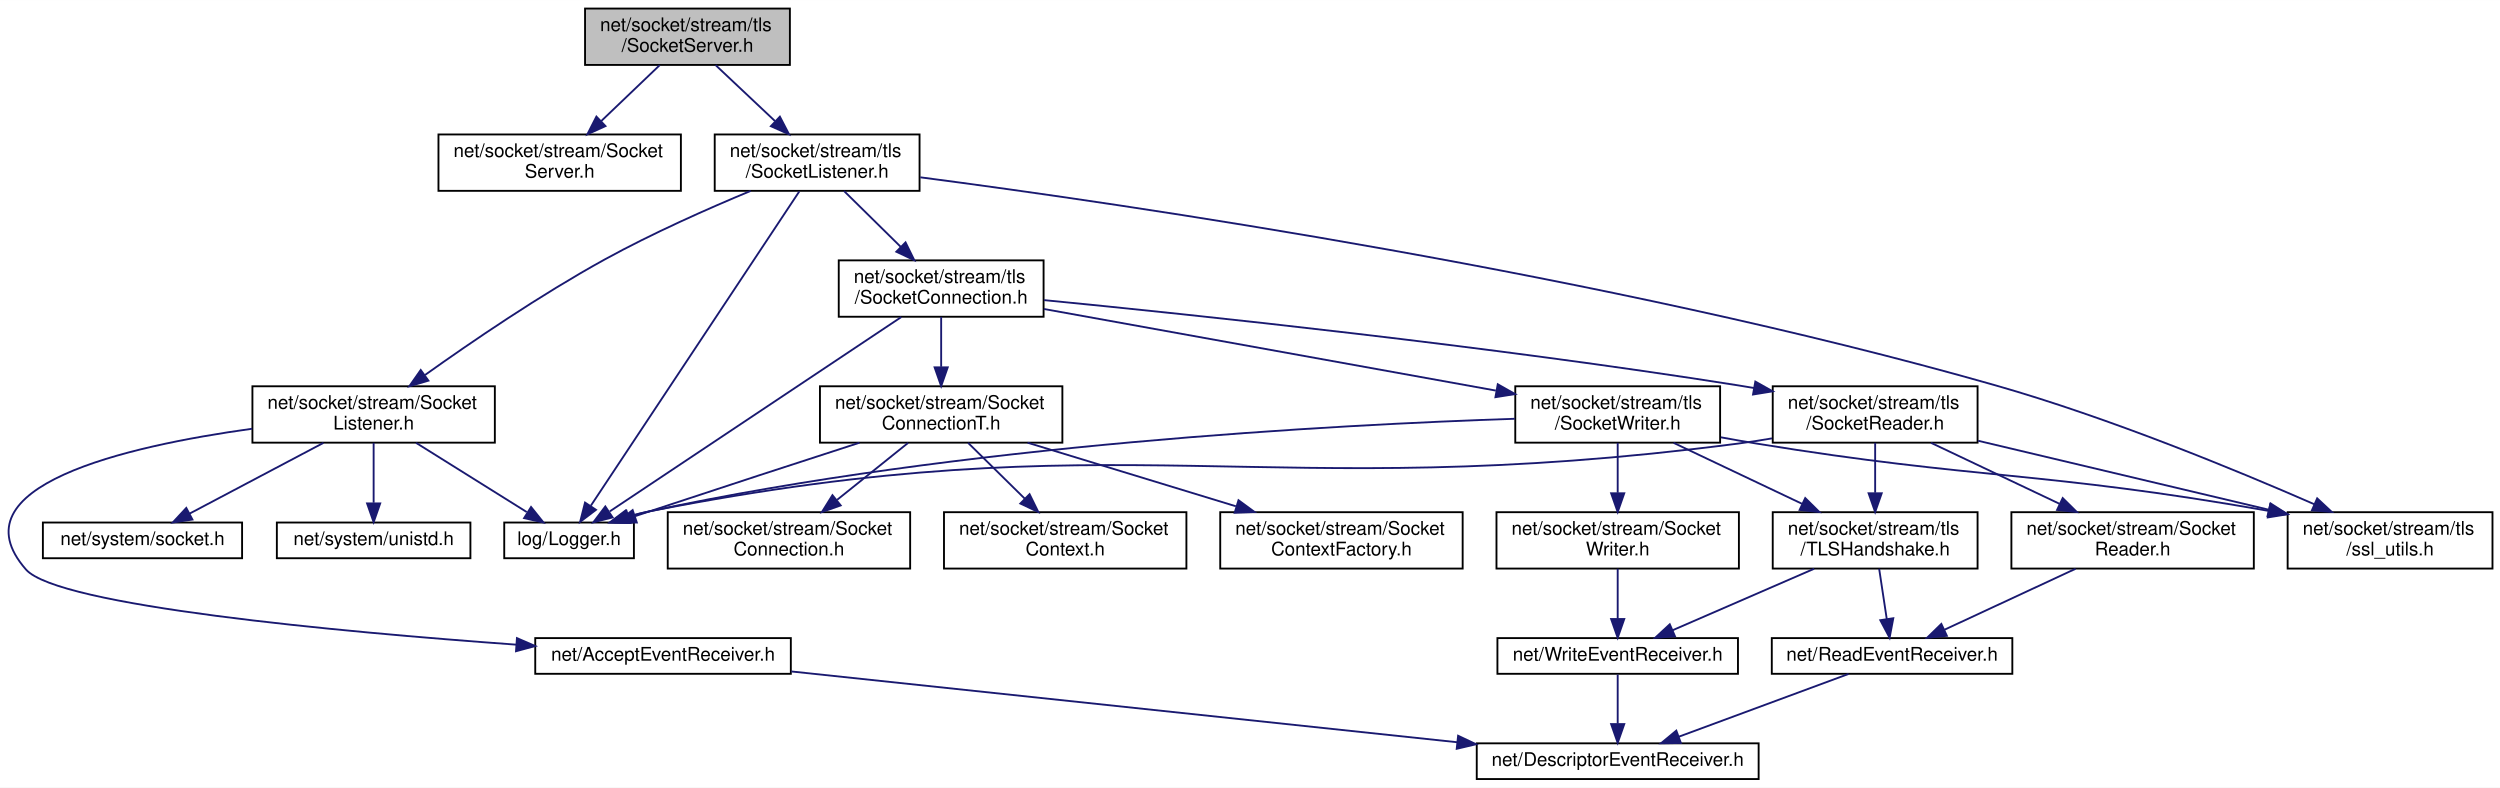
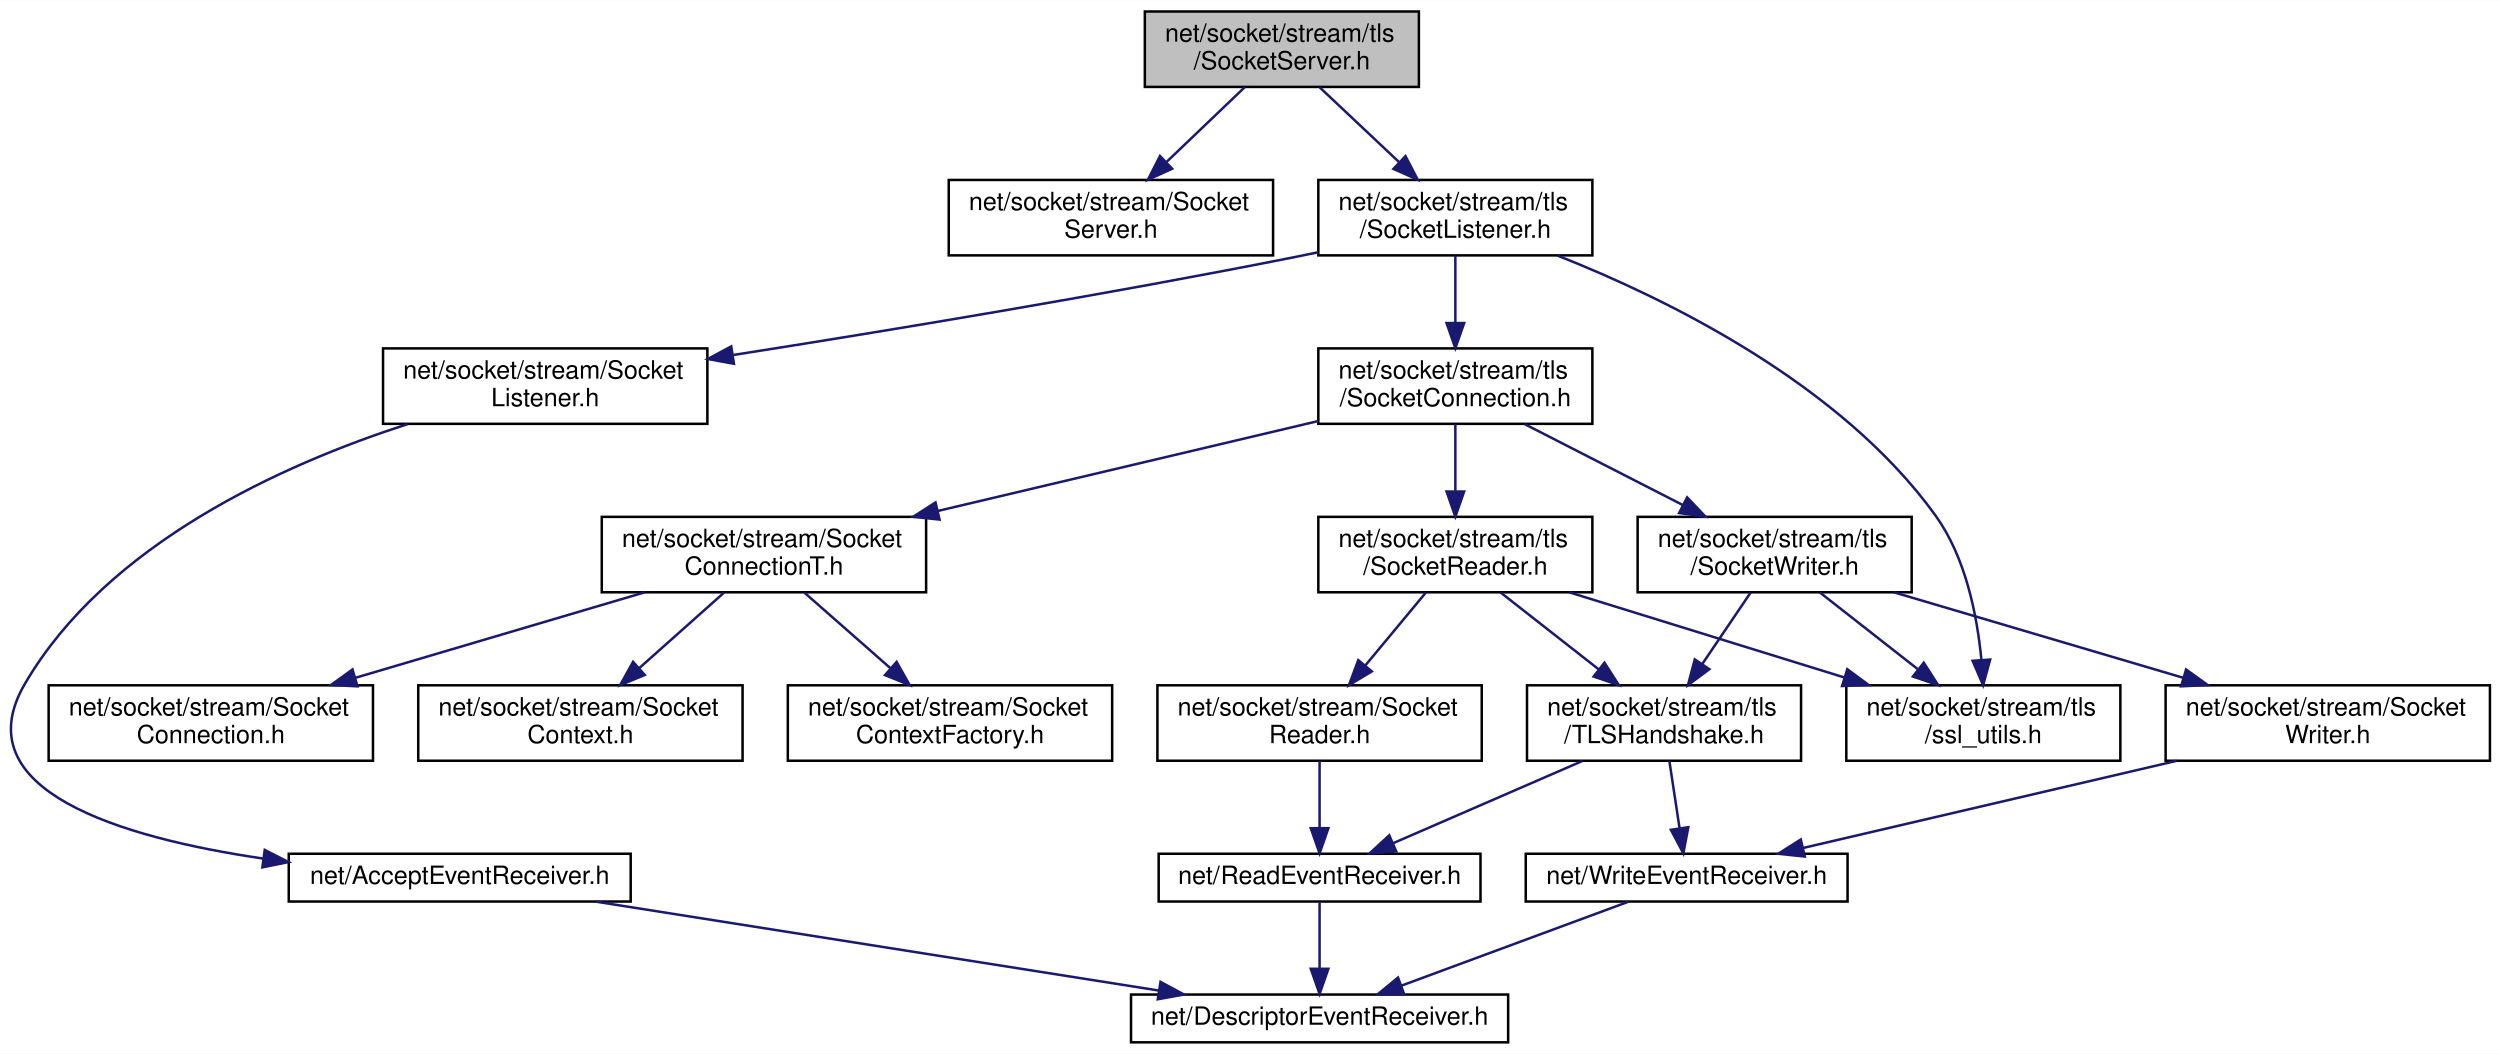
- <svg xmlns="http://www.w3.org/2000/svg" xmlns:xlink="http://www.w3.org/1999/xlink" width="1330pt" height="419pt" viewBox="0.00 0.00 1330.32 419.00">
+ <svg xmlns="http://www.w3.org/2000/svg" xmlns:xlink="http://www.w3.org/1999/xlink" width="994pt" height="419pt" viewBox="0.00 0.00 994.35 419.00">
  <g id="graph0" class="graph" transform="scale(1 1) rotate(0) translate(4 415)">
-     <polygon fill="white" stroke="transparent" points="-4,4 -4,-415 1326.32,-415 1326.32,4 -4,4" />
+     <polygon fill="white" stroke="transparent" points="-4,4 -4,-415 990.35,-415 990.35,4 -4,4" />
    <g id="node1" class="node">
      <g id="a_node1">
        <a xlink:title=" ">
-           <polygon fill="#bfbfbf" stroke="black" points="307.32,-380.5 307.32,-410.5 416.32,-410.5 416.32,-380.5 307.32,-380.5" />
-           <text text-anchor="start" x="315.32" y="-398.5" font-family="Helvetica,sans-Serif" font-size="10.00">net/socket/stream/tls</text>
-           <text text-anchor="middle" x="361.82" y="-387.5" font-family="Helvetica,sans-Serif" font-size="10.00">/SocketServer.h</text>
+           <polygon fill="#bfbfbf" stroke="black" points="451.35,-380.5 451.35,-410.5 560.35,-410.5 560.35,-380.5 451.35,-380.5" />
+           <text text-anchor="start" x="459.35" y="-398.5" font-family="Helvetica,sans-Serif" font-size="10.00">net/socket/stream/tls</text>
+           <text text-anchor="middle" x="505.85" y="-387.5" font-family="Helvetica,sans-Serif" font-size="10.00">/SocketServer.h</text>
        </a>
      </g>
    </g>
    <g id="node2" class="node">
      <g id="a_node2">
        <a xlink:href="stream_2_socket_server_8h.html" target="_top" xlink:title=" ">
-           <polygon fill="white" stroke="black" points="229.32,-313.5 229.32,-343.5 358.32,-343.5 358.32,-313.5 229.32,-313.5" />
-           <text text-anchor="start" x="237.32" y="-331.5" font-family="Helvetica,sans-Serif" font-size="10.00">net/socket/stream/Socket</text>
-           <text text-anchor="middle" x="293.82" y="-320.5" font-family="Helvetica,sans-Serif" font-size="10.00">Server.h</text>
+           <polygon fill="white" stroke="black" points="373.35,-313.5 373.35,-343.5 502.35,-343.5 502.35,-313.5 373.35,-313.5" />
+           <text text-anchor="start" x="381.35" y="-331.5" font-family="Helvetica,sans-Serif" font-size="10.00">net/socket/stream/Socket</text>
+           <text text-anchor="middle" x="437.85" y="-320.5" font-family="Helvetica,sans-Serif" font-size="10.00">Server.h</text>
        </a>
      </g>
    </g>
    <g id="edge1" class="edge">
-       <path fill="none" stroke="midnightblue" d="M347.07,-380.4C337.98,-371.71 326.15,-360.4 315.96,-350.66" />
-       <polygon fill="midnightblue" stroke="midnightblue" points="318.19,-347.96 308.55,-343.58 313.36,-353.02 318.19,-347.96" />
+       <path fill="none" stroke="midnightblue" d="M491.09,-380.4C482,-371.71 470.18,-360.4 459.98,-350.66" />
+       <polygon fill="midnightblue" stroke="midnightblue" points="462.22,-347.96 452.57,-343.58 457.38,-353.02 462.22,-347.96" />
    </g>
    <g id="node3" class="node">
      <g id="a_node3">
        <a xlink:href="tls_2_socket_listener_8h.html" target="_top" xlink:title=" ">
-           <polygon fill="white" stroke="black" points="376.32,-313.5 376.32,-343.5 485.32,-343.5 485.32,-313.5 376.32,-313.5" />
-           <text text-anchor="start" x="384.32" y="-331.5" font-family="Helvetica,sans-Serif" font-size="10.00">net/socket/stream/tls</text>
-           <text text-anchor="middle" x="430.82" y="-320.5" font-family="Helvetica,sans-Serif" font-size="10.00">/SocketListener.h</text>
+           <polygon fill="white" stroke="black" points="520.35,-313.5 520.35,-343.5 629.35,-343.5 629.35,-313.5 520.35,-313.5" />
+           <text text-anchor="start" x="528.35" y="-331.5" font-family="Helvetica,sans-Serif" font-size="10.00">net/socket/stream/tls</text>
+           <text text-anchor="middle" x="574.85" y="-320.5" font-family="Helvetica,sans-Serif" font-size="10.00">/SocketListener.h</text>
        </a>
      </g>
    </g>
    <g id="edge2" class="edge">
-       <path fill="none" stroke="midnightblue" d="M376.79,-380.4C386.02,-371.71 398.01,-360.4 408.36,-350.66" />
-       <polygon fill="midnightblue" stroke="midnightblue" points="411,-352.98 415.88,-343.58 406.2,-347.89 411,-352.98" />
+       <path fill="none" stroke="midnightblue" d="M520.82,-380.4C530.04,-371.71 542.04,-360.4 552.39,-350.66" />
+       <polygon fill="midnightblue" stroke="midnightblue" points="555.02,-352.98 559.9,-343.58 550.22,-347.89 555.02,-352.98" />
    </g>
    <g id="node4" class="node">
      <g id="a_node4">
-         <a xlink:href="_logger_8h.html" target="_top" xlink:title=" ">
-           <polygon fill="white" stroke="black" points="264.32,-118 264.32,-137 333.32,-137 333.32,-118 264.32,-118" />
-           <text text-anchor="middle" x="298.82" y="-125" font-family="Helvetica,sans-Serif" font-size="10.00">log/Logger.h</text>
+         <a xlink:href="_socket_listener_8h.html" target="_top" xlink:title=" ">
+           <polygon fill="white" stroke="black" points="148.35,-246.5 148.35,-276.5 277.35,-276.5 277.35,-246.5 148.35,-246.5" />
+           <text text-anchor="start" x="156.35" y="-264.5" font-family="Helvetica,sans-Serif" font-size="10.00">net/socket/stream/Socket</text>
+           <text text-anchor="middle" x="212.85" y="-253.5" font-family="Helvetica,sans-Serif" font-size="10.00">Listener.h</text>
        </a>
      </g>
    </g>
    <g id="edge3" class="edge">
-       <path fill="none" stroke="midnightblue" d="M421.33,-313.19C397.68,-277.53 336.18,-184.82 310.43,-146" />
-       <polygon fill="midnightblue" stroke="midnightblue" points="313.14,-143.76 304.7,-137.36 307.31,-147.63 313.14,-143.76" />
+       <path fill="none" stroke="midnightblue" d="M520.25,-314.73C517.41,-314.13 514.6,-313.55 511.85,-313 435.83,-297.85 348.35,-283.42 287.74,-273.9" />
+       <polygon fill="midnightblue" stroke="midnightblue" points="287.92,-270.38 277.5,-272.29 286.84,-277.3 287.92,-270.38" />
+     </g>
+     <g id="node7" class="node">
+       <g id="a_node7">
+         <a xlink:href="tls_2_socket_connection_8h.html" target="_top" xlink:title=" ">
+           <polygon fill="white" stroke="black" points="520.35,-246.5 520.35,-276.5 629.35,-276.5 629.35,-246.5 520.35,-246.5" />
+           <text text-anchor="start" x="528.35" y="-264.5" font-family="Helvetica,sans-Serif" font-size="10.00">net/socket/stream/tls</text>
+           <text text-anchor="middle" x="574.85" y="-253.5" font-family="Helvetica,sans-Serif" font-size="10.00">/SocketConnection.h</text>
+         </a>
+       </g>
+     </g>
+     <g id="edge6" class="edge">
+       <path fill="none" stroke="midnightblue" d="M574.85,-313.4C574.85,-305.64 574.85,-295.81 574.85,-286.86" />
+       <polygon fill="midnightblue" stroke="midnightblue" points="578.35,-286.58 574.85,-276.58 571.35,-286.58 578.35,-286.58" />
+     </g>
+     <g id="node17" class="node">
+       <g id="a_node17">
+         <a xlink:href="ssl__utils_8h.html" target="_top" xlink:title=" ">
+           <polygon fill="white" stroke="black" points="730.35,-112.5 730.35,-142.5 839.35,-142.5 839.35,-112.5 730.35,-112.5" />
+           <text text-anchor="start" x="738.35" y="-130.5" font-family="Helvetica,sans-Serif" font-size="10.00">net/socket/stream/tls</text>
+           <text text-anchor="middle" x="784.85" y="-119.5" font-family="Helvetica,sans-Serif" font-size="10.00">/ssl_utils.h</text>
+         </a>
+       </g>
+     </g>
+     <g id="edge25" class="edge">
+       <path fill="none" stroke="midnightblue" d="M615.46,-313.43C659.4,-296.07 728.19,-262.28 765.85,-210 777.83,-193.37 782.37,-170.31 784.04,-152.97" />
+       <polygon fill="midnightblue" stroke="midnightblue" points="787.56,-152.74 784.77,-142.52 780.58,-152.25 787.56,-152.74" />
    </g>
    <g id="node5" class="node">
      <g id="a_node5">
-         <a xlink:href="_socket_listener_8h.html" target="_top" xlink:title=" ">
-           <polygon fill="white" stroke="black" points="130.32,-179.5 130.32,-209.5 259.32,-209.5 259.32,-179.5 130.32,-179.5" />
-           <text text-anchor="start" x="138.32" y="-197.5" font-family="Helvetica,sans-Serif" font-size="10.00">net/socket/stream/Socket</text>
-           <text text-anchor="middle" x="194.82" y="-186.5" font-family="Helvetica,sans-Serif" font-size="10.00">Listener.h</text>
+         <a xlink:href="_accept_event_receiver_8h.html" target="_top" xlink:title=" ">
+           <polygon fill="white" stroke="black" points="110.85,-56.5 110.85,-75.5 246.85,-75.5 246.85,-56.5 110.85,-56.5" />
+           <text text-anchor="middle" x="178.85" y="-63.5" font-family="Helvetica,sans-Serif" font-size="10.00">net/AcceptEventReceiver.h</text>
        </a>
      </g>
    </g>
    <g id="edge4" class="edge">
-       <path fill="none" stroke="midnightblue" d="M395.48,-313.48C372.83,-304.06 343.05,-290.87 317.82,-277 283.64,-258.2 246.59,-232.93 222.19,-215.53" />
-       <polygon fill="midnightblue" stroke="midnightblue" points="223.97,-212.5 213.8,-209.51 219.88,-218.18 223.97,-212.5" />
+       <path fill="none" stroke="midnightblue" d="M158.09,-246.38C108.5,-230.36 38.39,-198.89 5.85,-143 -18.76,-100.74 43.93,-81.93 100.61,-73.59" />
+       <polygon fill="midnightblue" stroke="midnightblue" points="101.3,-77.02 110.73,-72.19 100.35,-70.09 101.3,-77.02" />
+     </g>
+     <g id="node6" class="node">
+       <g id="a_node6">
+         <a xlink:href="_descriptor_event_receiver_8h.html" target="_top" xlink:title=" ">
+           <polygon fill="white" stroke="black" points="445.85,-0.5 445.85,-19.5 595.85,-19.5 595.85,-0.5 445.85,-0.5" />
+           <text text-anchor="middle" x="520.85" y="-7.5" font-family="Helvetica,sans-Serif" font-size="10.00">net/DescriptorEventReceiver.h</text>
+         </a>
+       </g>
+     </g>
+     <g id="edge5" class="edge">
+       <path fill="none" stroke="midnightblue" d="M233.04,-56.44C293.82,-46.85 392.33,-31.29 456.86,-21.1" />
+       <polygon fill="midnightblue" stroke="midnightblue" points="457.58,-24.53 466.91,-19.52 456.49,-17.62 457.58,-24.53" />
+     </g>
+     <g id="node8" class="node">
+       <g id="a_node8">
+         <a xlink:href="_socket_connection_t_8h.html" target="_top" xlink:title=" ">
+           <polygon fill="white" stroke="black" points="235.35,-179.5 235.35,-209.5 364.35,-209.5 364.35,-179.5 235.35,-179.5" />
+           <text text-anchor="start" x="243.35" y="-197.5" font-family="Helvetica,sans-Serif" font-size="10.00">net/socket/stream/Socket</text>
+           <text text-anchor="middle" x="299.85" y="-186.5" font-family="Helvetica,sans-Serif" font-size="10.00">ConnectionT.h</text>
+         </a>
+       </g>
+     </g>
+     <g id="edge7" class="edge">
+       <path fill="none" stroke="midnightblue" d="M520.19,-247.58C476.75,-237.31 415.74,-222.89 368.93,-211.83" />
+       <polygon fill="midnightblue" stroke="midnightblue" points="369.7,-208.42 359.17,-209.52 368.09,-215.23 369.7,-208.42" />
+     </g>
+     <g id="node12" class="node">
+       <g id="a_node12">
+         <a xlink:href="tls_2_socket_reader_8h.html" target="_top" xlink:title=" ">
+           <polygon fill="white" stroke="black" points="520.35,-179.5 520.35,-209.5 629.35,-209.5 629.35,-179.5 520.35,-179.5" />
+           <text text-anchor="start" x="528.35" y="-197.5" font-family="Helvetica,sans-Serif" font-size="10.00">net/socket/stream/tls</text>
+           <text text-anchor="middle" x="574.85" y="-186.5" font-family="Helvetica,sans-Serif" font-size="10.00">/SocketReader.h</text>
+         </a>
+       </g>
+     </g>
+     <g id="edge11" class="edge">
+       <path fill="none" stroke="midnightblue" d="M574.85,-246.4C574.85,-238.64 574.85,-228.81 574.85,-219.86" />
+       <polygon fill="midnightblue" stroke="midnightblue" points="578.35,-219.58 574.85,-209.58 571.35,-219.58 578.35,-219.58" />
+     </g>
+     <g id="node18" class="node">
+       <g id="a_node18">
+         <a xlink:href="tls_2_socket_writer_8h.html" target="_top" xlink:title=" ">
+           <polygon fill="white" stroke="black" points="647.35,-179.5 647.35,-209.5 756.35,-209.5 756.35,-179.5 647.35,-179.5" />
+           <text text-anchor="start" x="655.35" y="-197.5" font-family="Helvetica,sans-Serif" font-size="10.00">net/socket/stream/tls</text>
+           <text text-anchor="middle" x="701.85" y="-186.5" font-family="Helvetica,sans-Serif" font-size="10.00">/SocketWriter.h</text>
+         </a>
+       </g>
+     </g>
+     <g id="edge20" class="edge">
+       <path fill="none" stroke="midnightblue" d="M602.4,-246.4C620.79,-236.98 645.18,-224.5 665.2,-214.26" />
+       <polygon fill="midnightblue" stroke="midnightblue" points="667.04,-217.25 674.34,-209.58 663.85,-211.02 667.04,-217.25" />
+     </g>
+     <g id="node9" class="node">
+       <g id="a_node9">
+         <a xlink:href="_socket_connection_8h.html" target="_top" xlink:title=" ">
+           <polygon fill="white" stroke="black" points="15.35,-112.5 15.35,-142.5 144.35,-142.5 144.35,-112.5 15.35,-112.5" />
+           <text text-anchor="start" x="23.35" y="-130.5" font-family="Helvetica,sans-Serif" font-size="10.00">net/socket/stream/Socket</text>
+           <text text-anchor="middle" x="79.85" y="-119.5" font-family="Helvetica,sans-Serif" font-size="10.00">Connection.h</text>
+         </a>
+       </g>
+     </g>
+     <g id="edge8" class="edge">
+       <path fill="none" stroke="midnightblue" d="M252.38,-179.48C218.67,-169.51 173.21,-156.09 137.43,-145.51" />
+       <polygon fill="midnightblue" stroke="midnightblue" points="138.19,-142.09 127.61,-142.61 136.2,-148.8 138.19,-142.09" />
    </g>
    <g id="node10" class="node">
      <g id="a_node10">
-         <a xlink:href="tls_2_socket_connection_8h.html" target="_top" xlink:title=" ">
-           <polygon fill="white" stroke="black" points="442.32,-246.5 442.32,-276.5 551.32,-276.5 551.32,-246.5 442.32,-246.5" />
-           <text text-anchor="start" x="450.32" y="-264.5" font-family="Helvetica,sans-Serif" font-size="10.00">net/socket/stream/tls</text>
-           <text text-anchor="middle" x="496.82" y="-253.5" font-family="Helvetica,sans-Serif" font-size="10.00">/SocketConnection.h</text>
-         </a>
-       </g>
-     </g>
-     <g id="edge10" class="edge">
-       <path fill="none" stroke="midnightblue" d="M445.14,-313.4C453.96,-304.71 465.44,-293.4 475.34,-283.66" />
-       <polygon fill="midnightblue" stroke="midnightblue" points="477.86,-286.09 482.53,-276.58 472.95,-281.1 477.86,-286.09" />
-     </g>
-     <g id="node20" class="node">
-       <g id="a_node20">
-         <a xlink:href="ssl__utils_8h.html" target="_top" xlink:title=" ">
-           <polygon fill="white" stroke="black" points="1213.32,-112.5 1213.32,-142.5 1322.32,-142.5 1322.32,-112.5 1213.32,-112.5" />
-           <text text-anchor="start" x="1221.32" y="-130.5" font-family="Helvetica,sans-Serif" font-size="10.00">net/socket/stream/tls</text>
-           <text text-anchor="middle" x="1267.82" y="-119.5" font-family="Helvetica,sans-Serif" font-size="10.00">/ssl_utils.h</text>
-         </a>
-       </g>
-     </g>
-     <g id="edge33" class="edge">
-       <path fill="none" stroke="midnightblue" d="M485.7,-320.7C595.71,-306.3 850.4,-269.13 1057.82,-210 1118.36,-192.74 1185.79,-164.97 1227.51,-146.72" />
-       <polygon fill="midnightblue" stroke="midnightblue" points="1229.04,-149.87 1236.78,-142.64 1226.22,-143.47 1229.04,-149.87" />
-     </g>
-     <g id="edge5" class="edge">
-       <path fill="none" stroke="midnightblue" d="M217.39,-179.4C234.83,-168.5 258.86,-153.48 276.29,-142.58" />
-       <polygon fill="midnightblue" stroke="midnightblue" points="278.59,-145.28 285.21,-137.01 274.88,-139.34 278.59,-145.28" />
-     </g>
-     <g id="node6" class="node">
-       <g id="a_node6">
-         <a xlink:href="_accept_event_receiver_8h.html" target="_top" xlink:title=" ">
-           <polygon fill="white" stroke="black" points="280.82,-56.5 280.82,-75.5 416.82,-75.5 416.82,-56.5 280.82,-56.5" />
-           <text text-anchor="middle" x="348.82" y="-63.5" font-family="Helvetica,sans-Serif" font-size="10.00">net/AcceptEventReceiver.h</text>
-         </a>
-       </g>
-     </g>
-     <g id="edge6" class="edge">
-       <path fill="none" stroke="midnightblue" d="M130.19,-186.91C62.51,-177.53 -28.97,-156.29 9.82,-112 26.76,-92.66 175.93,-78.89 270.67,-72.01" />
-       <polygon fill="midnightblue" stroke="midnightblue" points="271.08,-75.49 280.8,-71.28 270.58,-68.51 271.08,-75.49" />
-     </g>
-     <g id="node8" class="node">
-       <g id="a_node8">
-         <a xlink:href="system_2_socket_8h.html" target="_top" xlink:title=" ">
-           <polygon fill="white" stroke="black" points="18.82,-118 18.82,-137 124.82,-137 124.82,-118 18.82,-118" />
-           <text text-anchor="middle" x="71.82" y="-125" font-family="Helvetica,sans-Serif" font-size="10.00">net/system/socket.h</text>
-         </a>
-       </g>
-     </g>
-     <g id="edge8" class="edge">
-       <path fill="none" stroke="midnightblue" d="M168.13,-179.4C146.93,-168.19 117.5,-152.64 96.77,-141.69" />
-       <polygon fill="midnightblue" stroke="midnightblue" points="98.4,-138.58 87.92,-137.01 95.13,-144.77 98.4,-138.58" />
-     </g>
-     <g id="node9" class="node">
-       <g id="a_node9">
-         <a xlink:href="unistd_8h.html" target="_top" xlink:title=" ">
-           <polygon fill="white" stroke="black" points="143.32,-118 143.32,-137 246.32,-137 246.32,-118 143.32,-118" />
-           <text text-anchor="middle" x="194.82" y="-125" font-family="Helvetica,sans-Serif" font-size="10.00">net/system/unistd.h</text>
+         <a xlink:href="net_2socket_2stream_2_socket_context_8h.html" target="_top" xlink:title=" ">
+           <polygon fill="white" stroke="black" points="162.35,-112.5 162.35,-142.5 291.35,-142.5 291.35,-112.5 162.35,-112.5" />
+           <text text-anchor="start" x="170.35" y="-130.5" font-family="Helvetica,sans-Serif" font-size="10.00">net/socket/stream/Socket</text>
+           <text text-anchor="middle" x="226.85" y="-119.5" font-family="Helvetica,sans-Serif" font-size="10.00">Context.h</text>
        </a>
      </g>
    </g>
    <g id="edge9" class="edge">
-       <path fill="none" stroke="midnightblue" d="M194.82,-179.4C194.82,-170.06 194.82,-157.71 194.82,-147.52" />
-       <polygon fill="midnightblue" stroke="midnightblue" points="198.32,-147.19 194.82,-137.19 191.32,-147.19 198.32,-147.19" />
-     </g>
-     <g id="node7" class="node">
-       <g id="a_node7">
-         <a xlink:href="_descriptor_event_receiver_8h.html" target="_top" xlink:title=" ">
-           <polygon fill="white" stroke="black" points="781.82,-0.5 781.82,-19.5 931.82,-19.5 931.82,-0.5 781.82,-0.5" />
-           <text text-anchor="middle" x="856.82" y="-7.5" font-family="Helvetica,sans-Serif" font-size="10.00">net/DescriptorEventReceiver.h</text>
-         </a>
-       </g>
-     </g>
-     <g id="edge7" class="edge">
-       <path fill="none" stroke="midnightblue" d="M417.07,-57.75C508.76,-48 671.71,-30.68 771.43,-20.08" />
-       <polygon fill="midnightblue" stroke="midnightblue" points="771.9,-23.55 781.47,-19.01 771.16,-16.59 771.9,-23.55" />
-     </g>
-     <g id="edge11" class="edge">
-       <path fill="none" stroke="midnightblue" d="M475.63,-246.37C437.74,-221.11 358.77,-168.46 320.52,-142.96" />
-       <polygon fill="midnightblue" stroke="midnightblue" points="321.98,-139.73 311.72,-137.1 318.1,-145.56 321.98,-139.73" />
+       <path fill="none" stroke="midnightblue" d="M284.01,-179.4C274.15,-170.62 261.31,-159.18 250.29,-149.37" />
+       <polygon fill="midnightblue" stroke="midnightblue" points="252.45,-146.61 242.66,-142.58 247.8,-151.84 252.45,-146.61" />
    </g>
    <g id="node11" class="node">
      <g id="a_node11">
-         <a xlink:href="_socket_connection_t_8h.html" target="_top" xlink:title=" ">
-           <polygon fill="white" stroke="black" points="432.32,-179.5 432.32,-209.5 561.32,-209.5 561.32,-179.5 432.32,-179.5" />
-           <text text-anchor="start" x="440.32" y="-197.5" font-family="Helvetica,sans-Serif" font-size="10.00">net/socket/stream/Socket</text>
-           <text text-anchor="middle" x="496.82" y="-186.5" font-family="Helvetica,sans-Serif" font-size="10.00">ConnectionT.h</text>
+         <a xlink:href="net_2socket_2stream_2_socket_context_factory_8h.html" target="_top" xlink:title=" ">
+           <polygon fill="white" stroke="black" points="309.35,-112.5 309.35,-142.5 438.35,-142.5 438.35,-112.5 309.35,-112.5" />
+           <text text-anchor="start" x="317.35" y="-130.5" font-family="Helvetica,sans-Serif" font-size="10.00">net/socket/stream/Socket</text>
+           <text text-anchor="middle" x="373.85" y="-119.5" font-family="Helvetica,sans-Serif" font-size="10.00">ContextFactory.h</text>
+         </a>
+       </g>
+     </g>
+     <g id="edge10" class="edge">
+       <path fill="none" stroke="midnightblue" d="M315.9,-179.4C325.89,-170.62 338.91,-159.18 350.08,-149.37" />
+       <polygon fill="midnightblue" stroke="midnightblue" points="352.62,-151.81 357.82,-142.58 348,-146.55 352.62,-151.81" />
+     </g>
+     <g id="node13" class="node">
+       <g id="a_node13">
+         <a xlink:href="_socket_reader_8h.html" target="_top" xlink:title=" ">
+           <polygon fill="white" stroke="black" points="456.35,-112.5 456.35,-142.5 585.35,-142.5 585.35,-112.5 456.35,-112.5" />
+           <text text-anchor="start" x="464.35" y="-130.5" font-family="Helvetica,sans-Serif" font-size="10.00">net/socket/stream/Socket</text>
+           <text text-anchor="middle" x="520.85" y="-119.5" font-family="Helvetica,sans-Serif" font-size="10.00">Reader.h</text>
        </a>
      </g>
    </g>
    <g id="edge12" class="edge">
-       <path fill="none" stroke="midnightblue" d="M496.82,-246.4C496.82,-238.64 496.82,-228.81 496.82,-219.86" />
-       <polygon fill="midnightblue" stroke="midnightblue" points="500.32,-219.58 496.82,-209.58 493.32,-219.58 500.32,-219.58" />
+       <path fill="none" stroke="midnightblue" d="M563.13,-179.4C556.12,-170.96 547.07,-160.07 539.14,-150.52" />
+       <polygon fill="midnightblue" stroke="midnightblue" points="541.62,-148.03 532.54,-142.58 536.24,-152.51 541.62,-148.03" />
    </g>
    <g id="node15" class="node">
      <g id="a_node15">
-         <a xlink:href="tls_2_socket_reader_8h.html" target="_top" xlink:title=" ">
-           <polygon fill="white" stroke="black" points="939.32,-179.5 939.32,-209.5 1048.32,-209.5 1048.32,-179.5 939.32,-179.5" />
-           <text text-anchor="start" x="947.32" y="-197.5" font-family="Helvetica,sans-Serif" font-size="10.00">net/socket/stream/tls</text>
-           <text text-anchor="middle" x="993.82" y="-186.5" font-family="Helvetica,sans-Serif" font-size="10.00">/SocketReader.h</text>
-         </a>
-       </g>
-     </g>
-     <g id="edge17" class="edge">
-       <path fill="none" stroke="midnightblue" d="M551.56,-255.35C632.52,-247.42 788.85,-230.93 920.82,-210 923.63,-209.55 926.5,-209.08 929.4,-208.58" />
-       <polygon fill="midnightblue" stroke="midnightblue" points="930.06,-212.01 939.29,-206.81 928.83,-205.12 930.06,-212.01" />
-     </g>
-     <g id="node21" class="node">
-       <g id="a_node21">
-         <a xlink:href="tls_2_socket_writer_8h.html" target="_top" xlink:title=" ">
-           <polygon fill="white" stroke="black" points="802.32,-179.5 802.32,-209.5 911.32,-209.5 911.32,-179.5 802.32,-179.5" />
-           <text text-anchor="start" x="810.32" y="-197.5" font-family="Helvetica,sans-Serif" font-size="10.00">net/socket/stream/tls</text>
-           <text text-anchor="middle" x="856.82" y="-186.5" font-family="Helvetica,sans-Serif" font-size="10.00">/SocketWriter.h</text>
-         </a>
-       </g>
-     </g>
-     <g id="edge27" class="edge">
-       <path fill="none" stroke="midnightblue" d="M551.5,-250.63C616.04,-238.97 723.27,-219.61 791.96,-207.21" />
-       <polygon fill="midnightblue" stroke="midnightblue" points="793,-210.58 802.22,-205.36 791.76,-203.69 793,-210.58" />
-     </g>
-     <g id="edge13" class="edge">
-       <path fill="none" stroke="midnightblue" d="M453.35,-179.47C422.26,-169.4 379.43,-155.47 341.82,-143 339.25,-142.15 336.59,-141.26 333.91,-140.37" />
-       <polygon fill="midnightblue" stroke="midnightblue" points="334.87,-136.99 324.27,-137.13 332.64,-143.63 334.87,-136.99" />
-     </g>
-     <g id="node12" class="node">
-       <g id="a_node12">
-         <a xlink:href="_socket_connection_8h.html" target="_top" xlink:title=" ">
-           <polygon fill="white" stroke="black" points="351.32,-112.5 351.32,-142.5 480.32,-142.5 480.32,-112.5 351.32,-112.5" />
-           <text text-anchor="start" x="359.32" y="-130.5" font-family="Helvetica,sans-Serif" font-size="10.00">net/socket/stream/Socket</text>
-           <text text-anchor="middle" x="415.82" y="-119.5" font-family="Helvetica,sans-Serif" font-size="10.00">Connection.h</text>
-         </a>
-       </g>
-     </g>
-     <g id="edge14" class="edge">
-       <path fill="none" stroke="midnightblue" d="M479.25,-179.4C468.21,-170.54 453.78,-158.96 441.47,-149.09" />
-       <polygon fill="midnightblue" stroke="midnightblue" points="443.35,-146.11 433.36,-142.58 438.97,-151.56 443.35,-146.11" />
-     </g>
-     <g id="node13" class="node">
-       <g id="a_node13">
-         <a xlink:href="net_2socket_2stream_2_socket_context_8h.html" target="_top" xlink:title=" ">
-           <polygon fill="white" stroke="black" points="498.32,-112.5 498.32,-142.5 627.32,-142.5 627.32,-112.5 498.32,-112.5" />
-           <text text-anchor="start" x="506.32" y="-130.5" font-family="Helvetica,sans-Serif" font-size="10.00">net/socket/stream/Socket</text>
-           <text text-anchor="middle" x="562.82" y="-119.5" font-family="Helvetica,sans-Serif" font-size="10.00">Context.h</text>
+         <a xlink:href="_t_l_s_handshake_8h.html" target="_top" xlink:title=" ">
+           <polygon fill="white" stroke="black" points="603.35,-112.5 603.35,-142.5 712.35,-142.5 712.35,-112.5 603.35,-112.5" />
+           <text text-anchor="start" x="611.35" y="-130.5" font-family="Helvetica,sans-Serif" font-size="10.00">net/socket/stream/tls</text>
+           <text text-anchor="middle" x="657.85" y="-119.5" font-family="Helvetica,sans-Serif" font-size="10.00">/TLSHandshake.h</text>
        </a>
      </g>
    </g>
    <g id="edge15" class="edge">
-       <path fill="none" stroke="midnightblue" d="M511.14,-179.4C519.96,-170.71 531.44,-159.4 541.34,-149.66" />
-       <polygon fill="midnightblue" stroke="midnightblue" points="543.86,-152.09 548.53,-142.58 538.95,-147.1 543.86,-152.09" />
+       <path fill="none" stroke="midnightblue" d="M592.86,-179.4C604.28,-170.45 619.24,-158.74 631.92,-148.8" />
+       <polygon fill="midnightblue" stroke="midnightblue" points="634.16,-151.5 639.87,-142.58 629.84,-145.99 634.16,-151.5" />
+     </g>
+     <g id="edge19" class="edge">
+       <path fill="none" stroke="midnightblue" d="M620.15,-179.48C652.2,-169.56 695.35,-156.2 729.44,-145.65" />
+       <polygon fill="midnightblue" stroke="midnightblue" points="730.74,-148.91 739.26,-142.61 728.67,-142.22 730.74,-148.91" />
    </g>
    <g id="node14" class="node">
      <g id="a_node14">
-         <a xlink:href="net_2socket_2stream_2_socket_context_factory_8h.html" target="_top" xlink:title=" ">
-           <polygon fill="white" stroke="black" points="645.32,-112.5 645.32,-142.5 774.32,-142.5 774.32,-112.5 645.32,-112.5" />
-           <text text-anchor="start" x="653.32" y="-130.5" font-family="Helvetica,sans-Serif" font-size="10.00">net/socket/stream/Socket</text>
-           <text text-anchor="middle" x="709.82" y="-119.5" font-family="Helvetica,sans-Serif" font-size="10.00">ContextFactory.h</text>
-         </a>
-       </g>
+         <a xlink:href="_read_event_receiver_8h.html" target="_top" xlink:title=" ">
+           <polygon fill="white" stroke="black" points="456.85,-56.5 456.85,-75.5 584.85,-75.5 584.85,-56.5 456.85,-56.5" />
+           <text text-anchor="middle" x="520.85" y="-63.5" font-family="Helvetica,sans-Serif" font-size="10.00">net/ReadEventReceiver.h</text>
+         </a>
+       </g>
+     </g>
+     <g id="edge13" class="edge">
+       <path fill="none" stroke="midnightblue" d="M520.85,-112.4C520.85,-104.47 520.85,-94.46 520.85,-85.86" />
+       <polygon fill="midnightblue" stroke="midnightblue" points="524.35,-85.66 520.85,-75.66 517.35,-85.66 524.35,-85.66" />
+     </g>
+     <g id="edge14" class="edge">
+       <path fill="none" stroke="midnightblue" d="M520.85,-56.08C520.85,-49.01 520.85,-38.86 520.85,-29.99" />
+       <polygon fill="midnightblue" stroke="midnightblue" points="524.35,-29.75 520.85,-19.75 517.35,-29.75 524.35,-29.75" />
    </g>
    <g id="edge16" class="edge">
-       <path fill="none" stroke="midnightblue" d="M542.78,-179.48C575.28,-169.56 619.05,-156.2 653.63,-145.65" />
-       <polygon fill="midnightblue" stroke="midnightblue" points="655.04,-148.88 663.58,-142.61 652.99,-142.18 655.04,-148.88" />
-     </g>
-     <g id="edge18" class="edge">
-       <path fill="none" stroke="midnightblue" d="M938.94,-181.78C932.85,-180.72 926.72,-179.77 920.82,-179 665.14,-145.81 594.83,-192.62 341.82,-143 337.93,-142.24 333.91,-141.21 329.96,-140.06" />
-       <polygon fill="midnightblue" stroke="midnightblue" points="330.99,-136.72 320.4,-137.01 328.86,-143.39 330.99,-136.72" />
+       <path fill="none" stroke="midnightblue" d="M625.38,-112.4C602.5,-102.46 572.11,-89.26 550,-79.66" />
+       <polygon fill="midnightblue" stroke="midnightblue" points="551.35,-76.43 540.78,-75.66 548.56,-82.85 551.35,-76.43" />
    </g>
    <g id="node16" class="node">
      <g id="a_node16">
-         <a xlink:href="_socket_reader_8h.html" target="_top" xlink:title=" ">
-           <polygon fill="white" stroke="black" points="1066.32,-112.5 1066.32,-142.5 1195.32,-142.5 1195.32,-112.5 1066.32,-112.5" />
-           <text text-anchor="start" x="1074.32" y="-130.5" font-family="Helvetica,sans-Serif" font-size="10.00">net/socket/stream/Socket</text>
-           <text text-anchor="middle" x="1130.82" y="-119.5" font-family="Helvetica,sans-Serif" font-size="10.00">Reader.h</text>
-         </a>
-       </g>
-     </g>
-     <g id="edge19" class="edge">
-       <path fill="none" stroke="midnightblue" d="M1023.55,-179.4C1043.57,-169.9 1070.17,-157.28 1091.88,-146.98" />
-       <polygon fill="midnightblue" stroke="midnightblue" points="1093.62,-150.03 1101.15,-142.58 1090.62,-143.7 1093.62,-150.03" />
-     </g>
-     <g id="node18" class="node">
-       <g id="a_node18">
-         <a xlink:href="_t_l_s_handshake_8h.html" target="_top" xlink:title=" ">
-           <polygon fill="white" stroke="black" points="939.32,-112.5 939.32,-142.5 1048.32,-142.5 1048.32,-112.5 939.32,-112.5" />
-           <text text-anchor="start" x="947.32" y="-130.5" font-family="Helvetica,sans-Serif" font-size="10.00">net/socket/stream/tls</text>
-           <text text-anchor="middle" x="993.82" y="-119.5" font-family="Helvetica,sans-Serif" font-size="10.00">/TLSHandshake.h</text>
-         </a>
-       </g>
-     </g>
-     <g id="edge22" class="edge">
-       <path fill="none" stroke="midnightblue" d="M993.82,-179.4C993.82,-171.64 993.82,-161.81 993.82,-152.86" />
-       <polygon fill="midnightblue" stroke="midnightblue" points="997.32,-152.58 993.82,-142.58 990.32,-152.58 997.32,-152.58" />
-     </g>
-     <g id="edge26" class="edge">
-       <path fill="none" stroke="midnightblue" d="M1048.61,-180.5C1093.23,-169.92 1156.3,-154.96 1203.34,-143.8" />
-       <polygon fill="midnightblue" stroke="midnightblue" points="1204.2,-147.19 1213.13,-141.47 1202.59,-140.38 1204.2,-147.19" />
-     </g>
-     <g id="node17" class="node">
-       <g id="a_node17">
-         <a xlink:href="_read_event_receiver_8h.html" target="_top" xlink:title=" ">
-           <polygon fill="white" stroke="black" points="938.82,-56.5 938.82,-75.5 1066.82,-75.5 1066.82,-56.5 938.82,-56.5" />
-           <text text-anchor="middle" x="1002.82" y="-63.5" font-family="Helvetica,sans-Serif" font-size="10.00">net/ReadEventReceiver.h</text>
-         </a>
-       </g>
-     </g>
-     <g id="edge20" class="edge">
-       <path fill="none" stroke="midnightblue" d="M1100.49,-112.4C1079.3,-102.55 1051.23,-89.5 1030.62,-79.92" />
-       <polygon fill="midnightblue" stroke="midnightblue" points="1031.99,-76.7 1021.45,-75.66 1029.04,-83.05 1031.99,-76.7" />
-     </g>
-     <g id="edge21" class="edge">
-       <path fill="none" stroke="midnightblue" d="M979.69,-56.44C955.34,-47.44 916.81,-33.19 889.4,-23.05" />
-       <polygon fill="midnightblue" stroke="midnightblue" points="890.44,-19.7 879.85,-19.52 888.01,-26.27 890.44,-19.7" />
+         <a xlink:href="_write_event_receiver_8h.html" target="_top" xlink:title=" ">
+           <polygon fill="white" stroke="black" points="602.85,-56.5 602.85,-75.5 730.85,-75.5 730.85,-56.5 602.85,-56.5" />
+           <text text-anchor="middle" x="666.85" y="-63.5" font-family="Helvetica,sans-Serif" font-size="10.00">net/WriteEventReceiver.h</text>
+         </a>
+       </g>
+     </g>
+     <g id="edge17" class="edge">
+       <path fill="none" stroke="midnightblue" d="M659.98,-112.4C661.19,-104.38 662.73,-94.23 664.04,-85.57" />
+       <polygon fill="midnightblue" stroke="midnightblue" points="667.5,-86.07 665.54,-75.66 660.58,-85.02 667.5,-86.07" />
+     </g>
+     <g id="edge18" class="edge">
+       <path fill="none" stroke="midnightblue" d="M643.71,-56.44C619.36,-47.44 580.84,-33.19 553.42,-23.05" />
+       <polygon fill="midnightblue" stroke="midnightblue" points="554.47,-19.7 543.87,-19.52 552.04,-26.27 554.47,-19.7" />
    </g>
    <g id="edge23" class="edge">
-       <path fill="none" stroke="midnightblue" d="M995.95,-112.4C997.17,-104.38 998.7,-94.23 1000.01,-85.57" />
-       <polygon fill="midnightblue" stroke="midnightblue" points="1003.48,-86.07 1001.51,-75.66 996.56,-85.02 1003.48,-86.07" />
+       <path fill="none" stroke="midnightblue" d="M692.3,-179.4C686.71,-171.13 679.51,-160.51 673.15,-151.1" />
+       <polygon fill="midnightblue" stroke="midnightblue" points="675.88,-148.9 667.37,-142.58 670.08,-152.82 675.88,-148.9" />
+     </g>
+     <g id="edge24" class="edge">
+       <path fill="none" stroke="midnightblue" d="M719.86,-179.4C731.28,-170.45 746.24,-158.74 758.92,-148.8" />
+       <polygon fill="midnightblue" stroke="midnightblue" points="761.16,-151.5 766.87,-142.58 756.84,-145.99 761.16,-151.5" />
    </g>
    <g id="node19" class="node">
      <g id="a_node19">
-         <a xlink:href="_write_event_receiver_8h.html" target="_top" xlink:title=" ">
-           <polygon fill="white" stroke="black" points="792.82,-56.5 792.82,-75.5 920.82,-75.5 920.82,-56.5 792.82,-56.5" />
-           <text text-anchor="middle" x="856.82" y="-63.5" font-family="Helvetica,sans-Serif" font-size="10.00">net/WriteEventReceiver.h</text>
-         </a>
-       </g>
-     </g>
-     <g id="edge24" class="edge">
-       <path fill="none" stroke="midnightblue" d="M961.35,-112.4C938.47,-102.46 908.09,-89.26 885.98,-79.66" />
-       <polygon fill="midnightblue" stroke="midnightblue" points="887.32,-76.43 876.76,-75.66 884.53,-82.85 887.32,-76.43" />
-     </g>
-     <g id="edge25" class="edge">
-       <path fill="none" stroke="midnightblue" d="M856.82,-56.08C856.82,-49.01 856.82,-38.86 856.82,-29.99" />
-       <polygon fill="midnightblue" stroke="midnightblue" points="860.32,-29.75 856.82,-19.75 853.32,-29.75 860.32,-29.75" />
-     </g>
-     <g id="edge28" class="edge">
-       <path fill="none" stroke="midnightblue" d="M802.07,-192.21C707.29,-189.07 506.95,-178.45 341.82,-143 338.14,-142.21 334.33,-141.21 330.57,-140.1" />
-       <polygon fill="midnightblue" stroke="midnightblue" points="331.46,-136.71 320.87,-137.01 329.33,-143.38 331.46,-136.71" />
-     </g>
-     <g id="edge31" class="edge">
-       <path fill="none" stroke="midnightblue" d="M886.55,-179.4C906.57,-169.9 933.17,-157.28 954.88,-146.98" />
-       <polygon fill="midnightblue" stroke="midnightblue" points="956.62,-150.03 964.15,-142.58 953.62,-143.7 956.62,-150.03" />
-     </g>
-     <g id="edge32" class="edge">
-       <path fill="none" stroke="midnightblue" d="M911.71,-182.35C918.14,-181.16 924.62,-180.01 930.82,-179 1048.84,-159.7 1082.2,-164.52 1203.22,-143.19" />
-       <polygon fill="midnightblue" stroke="midnightblue" points="1204.02,-146.6 1213.25,-141.4 1202.79,-139.71 1204.02,-146.6" />
-     </g>
-     <g id="node22" class="node">
-       <g id="a_node22">
        <a xlink:href="_socket_writer_8h.html" target="_top" xlink:title=" ">
-           <polygon fill="white" stroke="black" points="792.32,-112.5 792.32,-142.5 921.32,-142.5 921.32,-112.5 792.32,-112.5" />
-           <text text-anchor="start" x="800.32" y="-130.5" font-family="Helvetica,sans-Serif" font-size="10.00">net/socket/stream/Socket</text>
-           <text text-anchor="middle" x="856.82" y="-119.5" font-family="Helvetica,sans-Serif" font-size="10.00">Writer.h</text>
-         </a>
-       </g>
-     </g>
-     <g id="edge29" class="edge">
-       <path fill="none" stroke="midnightblue" d="M856.82,-179.4C856.82,-171.64 856.82,-161.81 856.82,-152.86" />
-       <polygon fill="midnightblue" stroke="midnightblue" points="860.32,-152.58 856.82,-142.58 853.32,-152.58 860.32,-152.58" />
-     </g>
-     <g id="edge30" class="edge">
-       <path fill="none" stroke="midnightblue" d="M856.82,-112.4C856.82,-104.47 856.82,-94.46 856.82,-85.86" />
-       <polygon fill="midnightblue" stroke="midnightblue" points="860.32,-85.66 856.82,-75.66 853.32,-85.66 860.32,-85.66" />
+           <polygon fill="white" stroke="black" points="857.35,-112.5 857.35,-142.5 986.35,-142.5 986.35,-112.5 857.35,-112.5" />
+           <text text-anchor="start" x="865.35" y="-130.5" font-family="Helvetica,sans-Serif" font-size="10.00">net/socket/stream/Socket</text>
+           <text text-anchor="middle" x="921.85" y="-119.5" font-family="Helvetica,sans-Serif" font-size="10.00">Writer.h</text>
+         </a>
+       </g>
+     </g>
+     <g id="edge21" class="edge">
+       <path fill="none" stroke="midnightblue" d="M749.31,-179.48C783.03,-169.51 828.48,-156.09 864.27,-145.51" />
+       <polygon fill="midnightblue" stroke="midnightblue" points="865.49,-148.8 874.09,-142.61 863.5,-142.09 865.49,-148.8" />
+     </g>
+     <g id="edge22" class="edge">
+       <path fill="none" stroke="midnightblue" d="M861.74,-112.47C816.3,-101.87 754.85,-87.53 713.18,-77.81" />
+       <polygon fill="midnightblue" stroke="midnightblue" points="713.84,-74.37 703.3,-75.51 712.25,-81.19 713.84,-74.37" />
    </g>
  </g>
</svg>
